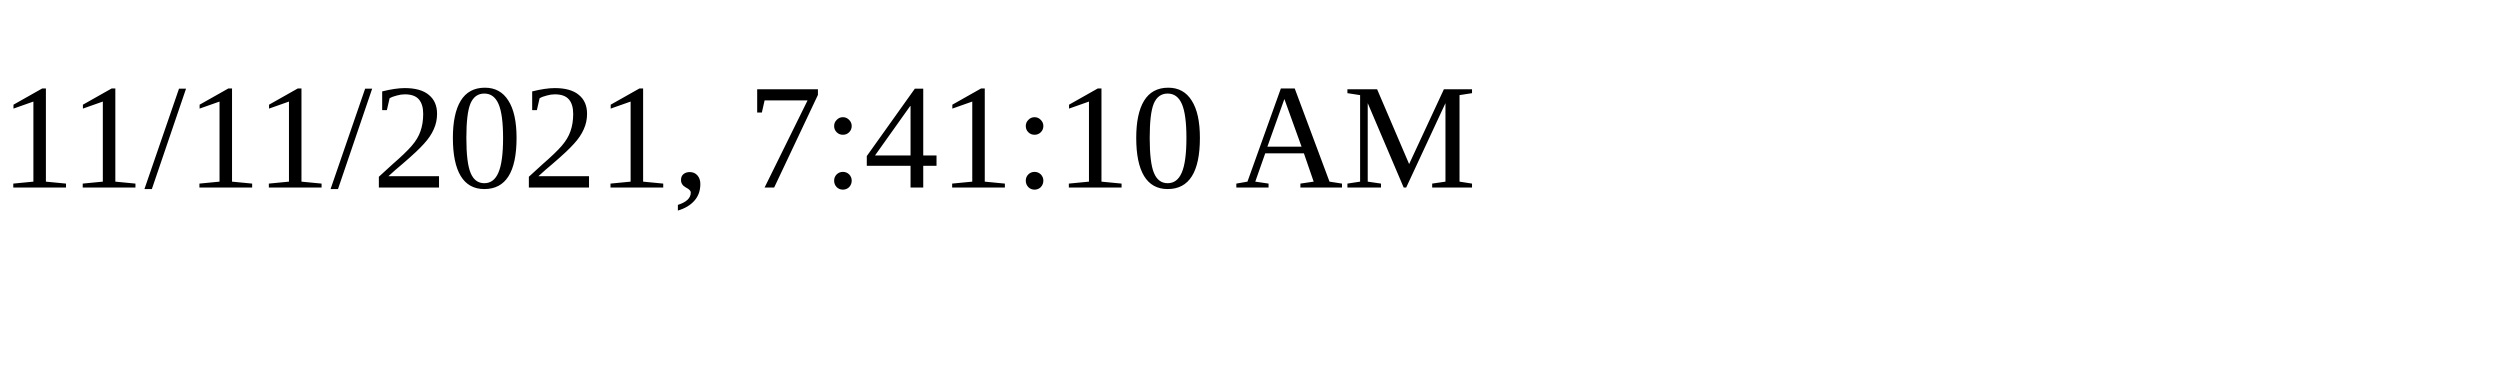
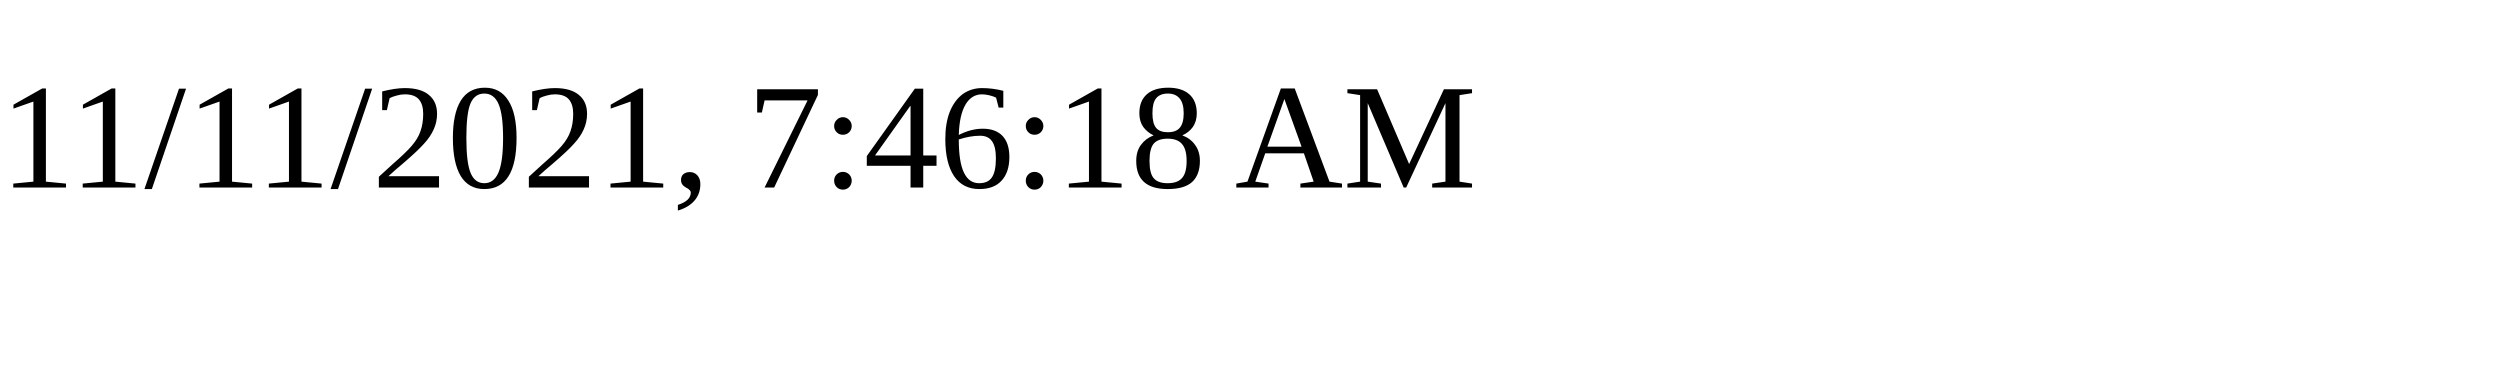
<svg xmlns="http://www.w3.org/2000/svg" height="30" width="200">
-   <text x="0" y="15">11/11/2021, 7:41:10 AM</text>
+   <text x="0" y="15">11/11/2021, 7:46:18 AM</text>
</svg>
